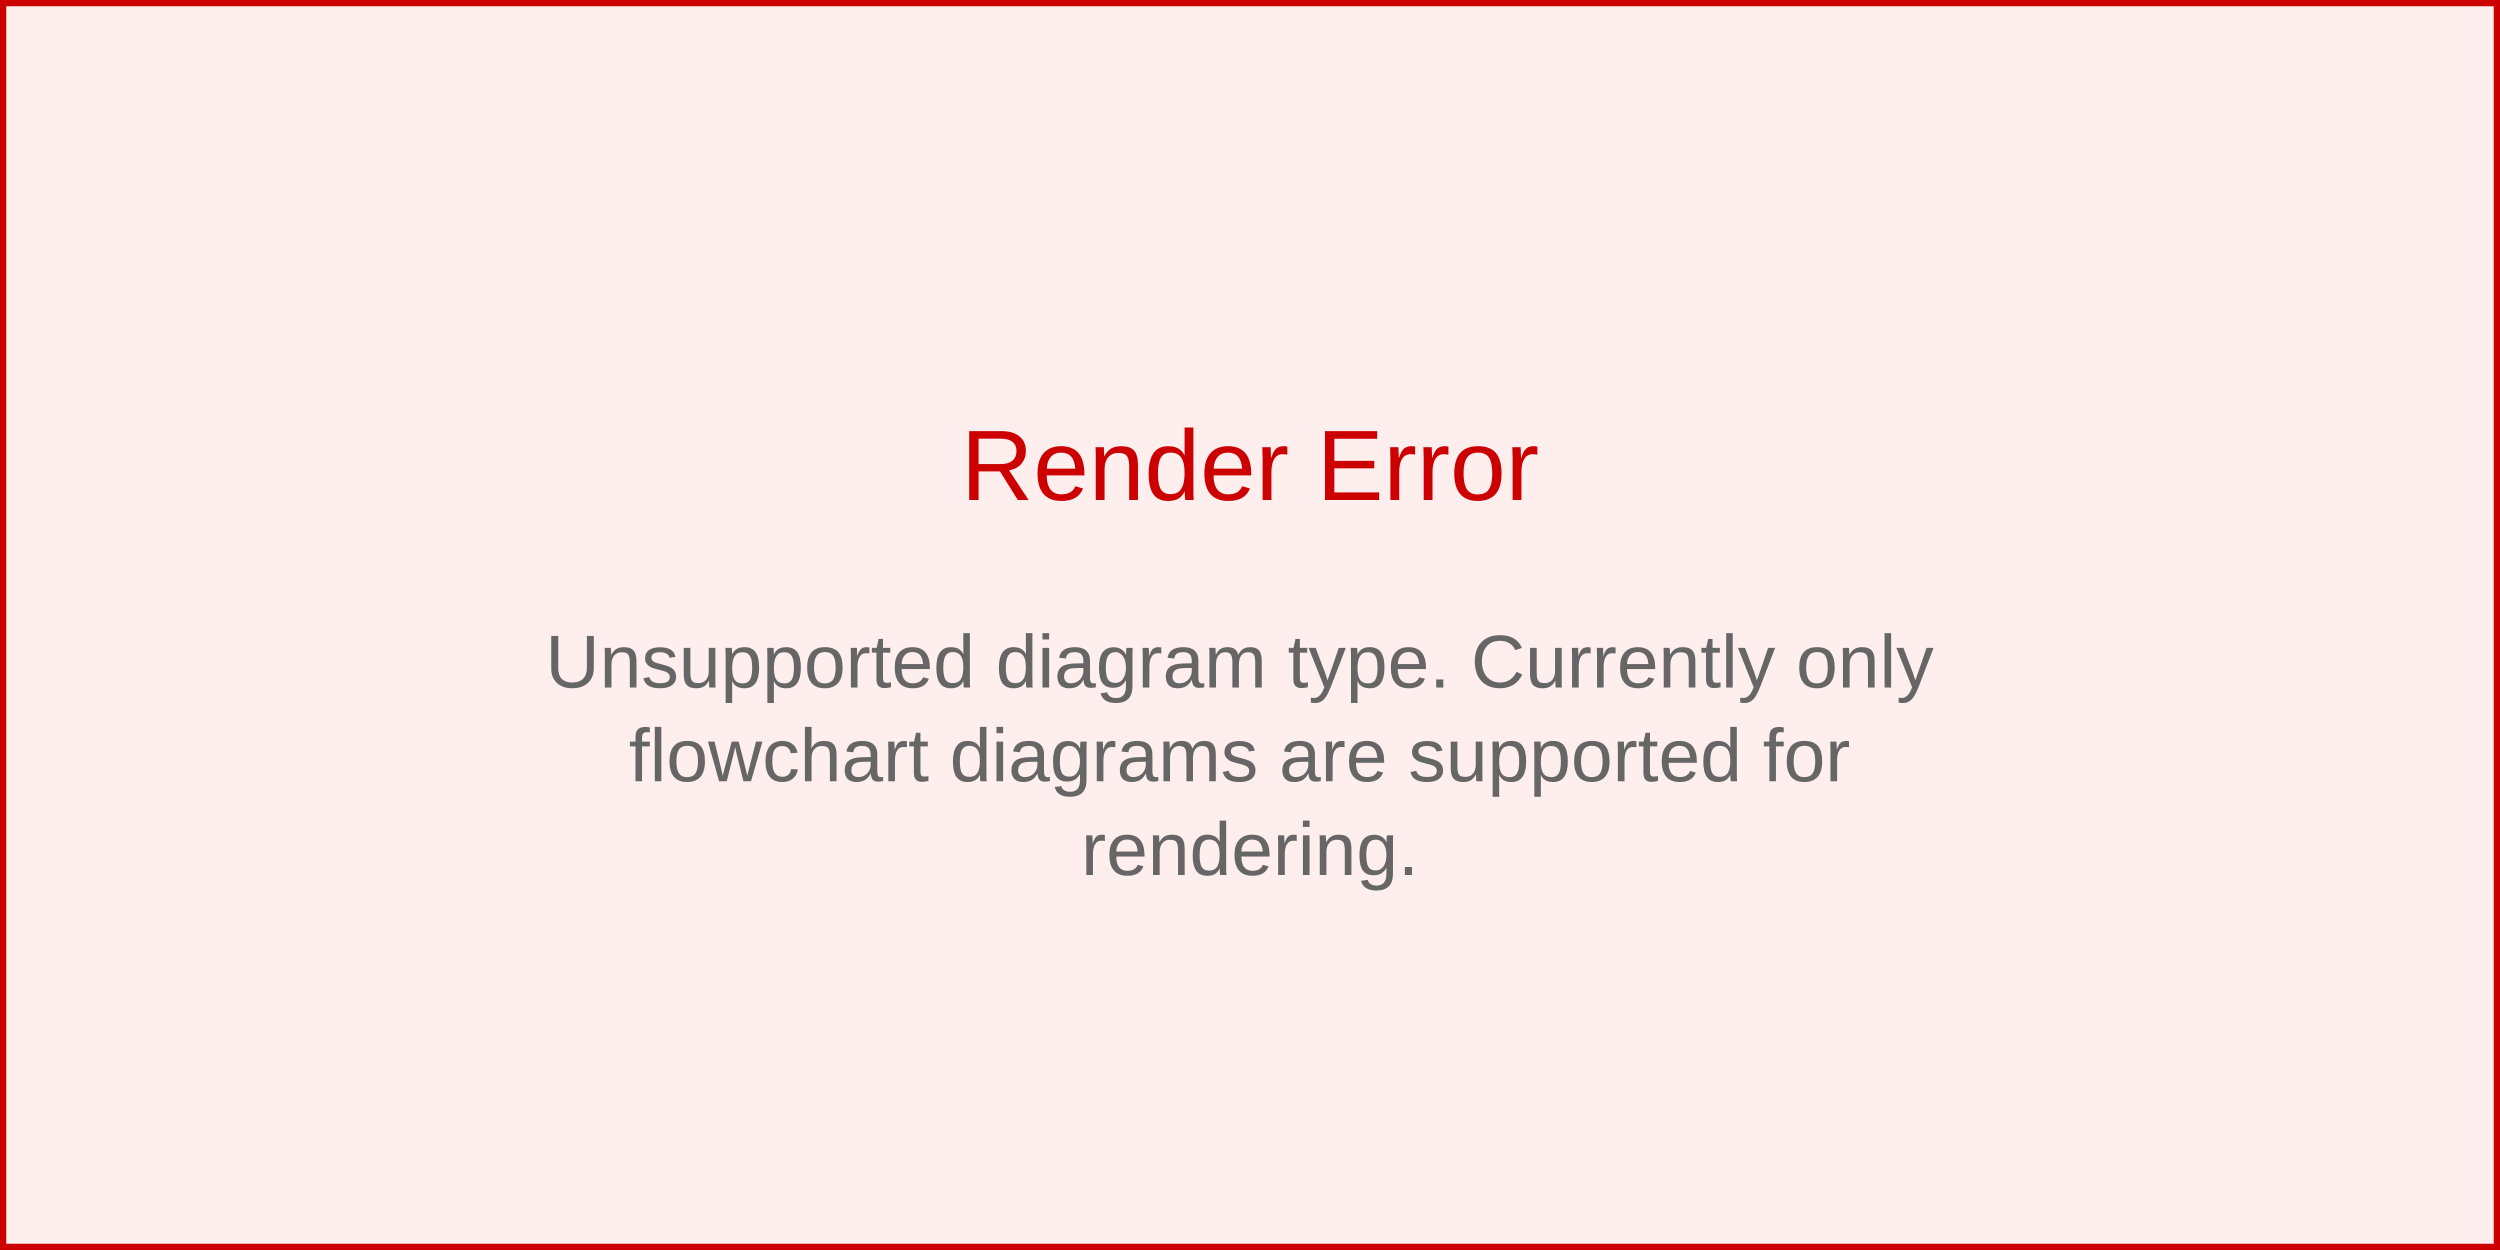
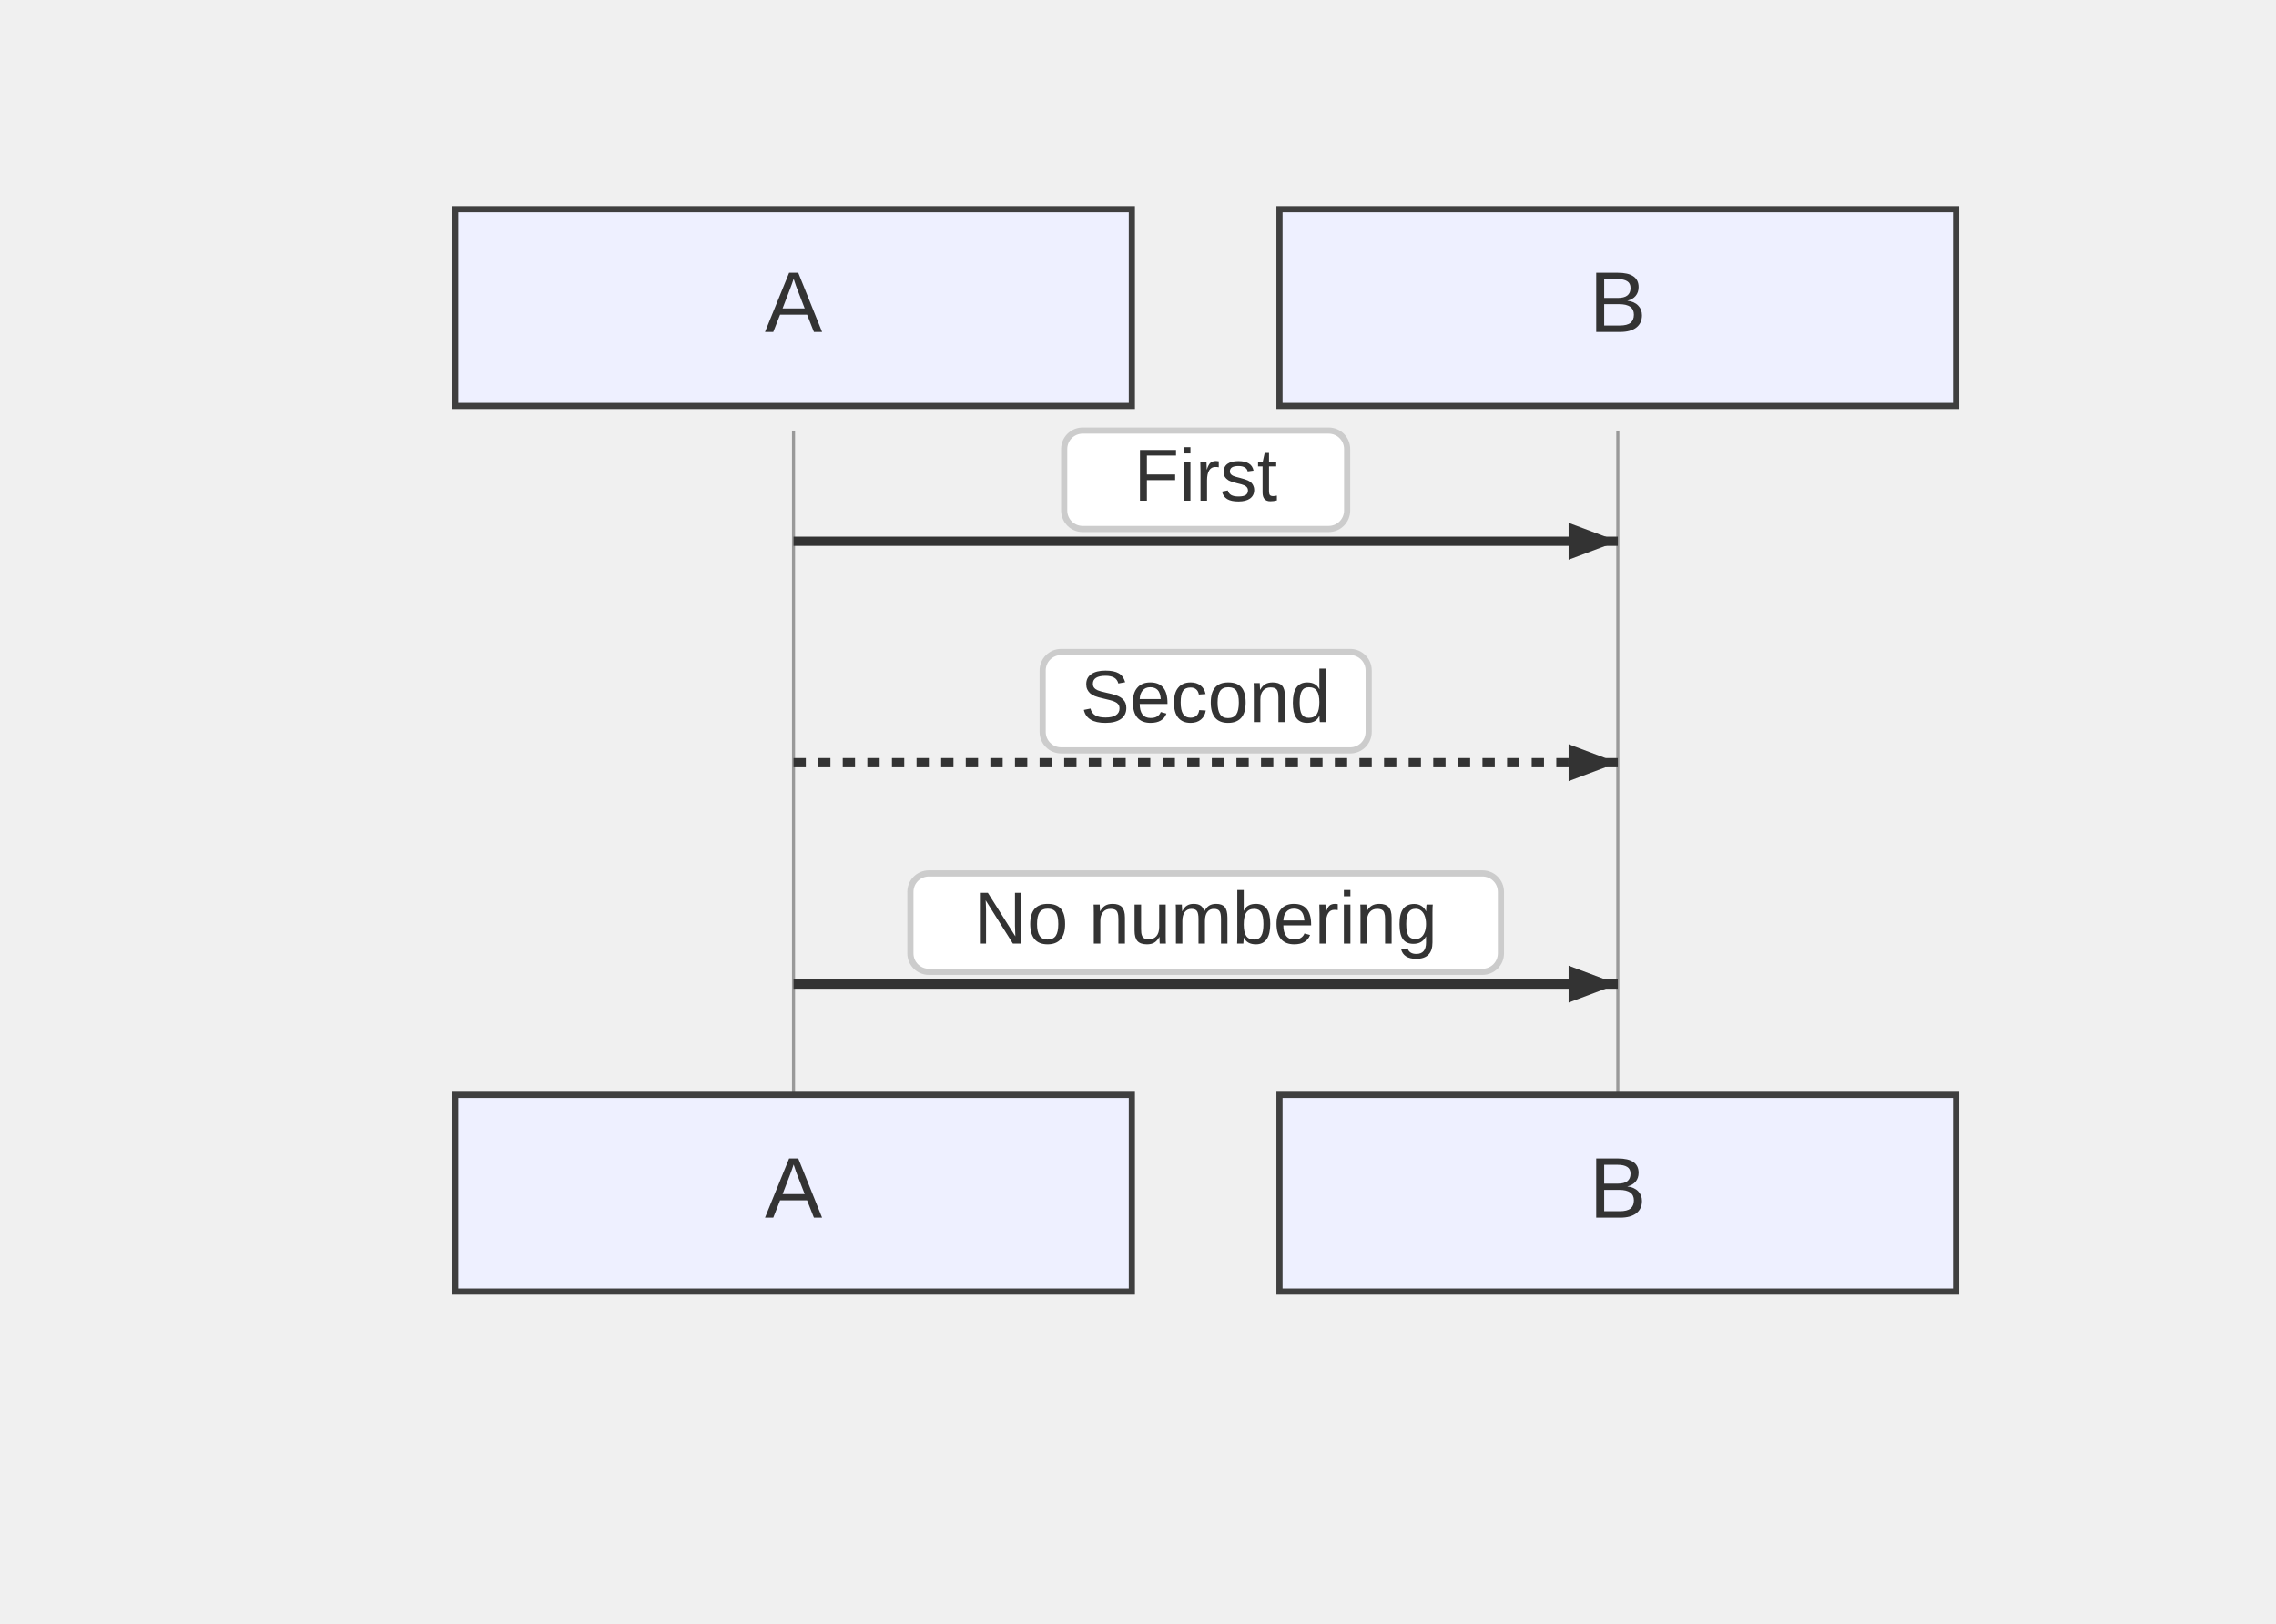
- <svg xmlns="http://www.w3.org/2000/svg" width="400" height="200" viewBox="0 0 400 200">
-   <rect width="400" height="200" fill="#fee" stroke="#c00" stroke-width="2" />
-   <text x="200" y="80" text-anchor="middle" font-family="Arial, sans-serif" font-size="16" fill="#c00">
-     Render Error
-   </text>
-   <text x="200" y="110" text-anchor="middle" font-family="Arial, sans-serif" font-size="12" fill="#666">
-     <tspan x="200" dy="0">Unsupported diagram type. Currently only</tspan>
-     <tspan x="200" dy="15">flowchart diagrams are supported for</tspan>
-     <tspan x="200" dy="15">rendering.</tspan>
-   </text>
+ <svg xmlns="http://www.w3.org/2000/svg" width="370" height="264" viewBox="-50 -10 370 264">
+   <style>
+     .node-shape { fill: #eef0ff; stroke: #3f3f3f; stroke-width: 1px; }
+     .node-label { fill: #333; font-family: Arial, sans-serif; font-size: 14px; }
+     .edge-path { stroke: #555555; stroke-width: 2px; fill: none; }
+     .edge-label-bg { fill: rgba(232,232,232, 0.8); opacity: 0.5; }
+     .edge-label-text { fill: #333; font-family: Arial, sans-serif; font-size: 12px; }
+ 
+     /* Cluster (flowchart + sequence blocks) */
+     .cluster-bg { fill: #ffffde; }
+     .cluster-border { fill: none; stroke: #aaaa33; stroke-width: 1px; }
+     .cluster-title-bg { fill: rgba(255,255,255,0.8); }
+     .cluster-label-text { fill: #333; font-family: Arial, sans-serif; font-size: 12px; }
+ 
+     /* Notes */
+     .note { fill: #fff5ad; stroke: #aaaa33; stroke-width: 1px; }
+     .note-text { fill: #333; font-family: Arial, sans-serif; font-size: 12px; }
+ 
+     /* Sequence-specific add-ons (safe for flowcharts too) */
+     .actor-rect { fill: #eaeaea; stroke: #666; stroke-width: 1.5px; }
+     .actor-label { fill: #111; font-family: Arial, sans-serif; font-size: 16px; }
+     .lifeline { stroke: #999; stroke-width: 0.5px; }
+     .activation { fill: #f4f4f4; stroke: #666; stroke-width: 1px; }
+     .msg-line { stroke: #333; stroke-width: 1.5px; fill: none; }
+     .msg-line.dotted { stroke-dasharray: 2 2; }
+     .msg-line.thick { stroke-width: 3px; }
+     .msg-label { fill: #333; font-family: Arial, sans-serif; font-size: 12px; dominant-baseline: middle; }
+     .msg-label-bg { fill: #ffffff; stroke: #cccccc; stroke-width: 1px; rx: 3; }
+   </style>
+   <g class="actor" transform="translate(24,24)">
+     <rect class="node-shape" width="110" height="32" rx="0" />
+     <text class="node-label" x="55" y="16" text-anchor="middle" dominant-baseline="middle">A</text>
+   </g>
+   <g class="actor" transform="translate(158,24)">
+     <rect class="node-shape" width="110" height="32" rx="0" />
+     <text class="node-label" x="55" y="16" text-anchor="middle" dominant-baseline="middle">B</text>
+   </g>
+   <line class="lifeline" x1="79" y1="60" x2="79" y2="168" />
+   <line class="lifeline" x1="213" y1="60" x2="213" y2="168" />
+   <path class="msg-line solid" d="M 79 78 L 213 78" />
+   <path d="M213,78 L205,81 L205,75 Z" fill="#333" />
+   <rect class="msg-label-bg" x="123" y="60" width="46" height="16" rx="0" />
+   <text class="msg-label" x="146" y="68" text-anchor="middle">First</text>
+   <path class="msg-line dotted" d="M 79 114 L 213 114" />
+   <path d="M213,114 L205,117 L205,111 Z" fill="#333" />
+   <rect class="msg-label-bg" x="119.5" y="96" width="53" height="16" rx="0" />
+   <text class="msg-label" x="146" y="104" text-anchor="middle">Second</text>
+   <path class="msg-line solid" d="M 79 150 L 213 150" />
+   <path d="M213,150 L205,153 L205,147 Z" fill="#333" />
+   <rect class="msg-label-bg" x="98" y="132" width="96" height="16" rx="0" />
+   <text class="msg-label" x="146" y="140" text-anchor="middle">No numbering</text>
+   <g class="actor" transform="translate(24,168)">
+     <rect class="node-shape" width="110" height="32" rx="0" />
+     <text class="node-label" x="55" y="16" text-anchor="middle" dominant-baseline="middle">A</text>
+   </g>
+   <g class="actor" transform="translate(158,168)">
+     <rect class="node-shape" width="110" height="32" rx="0" />
+     <text class="node-label" x="55" y="16" text-anchor="middle" dominant-baseline="middle">B</text>
+   </g>
</svg>
